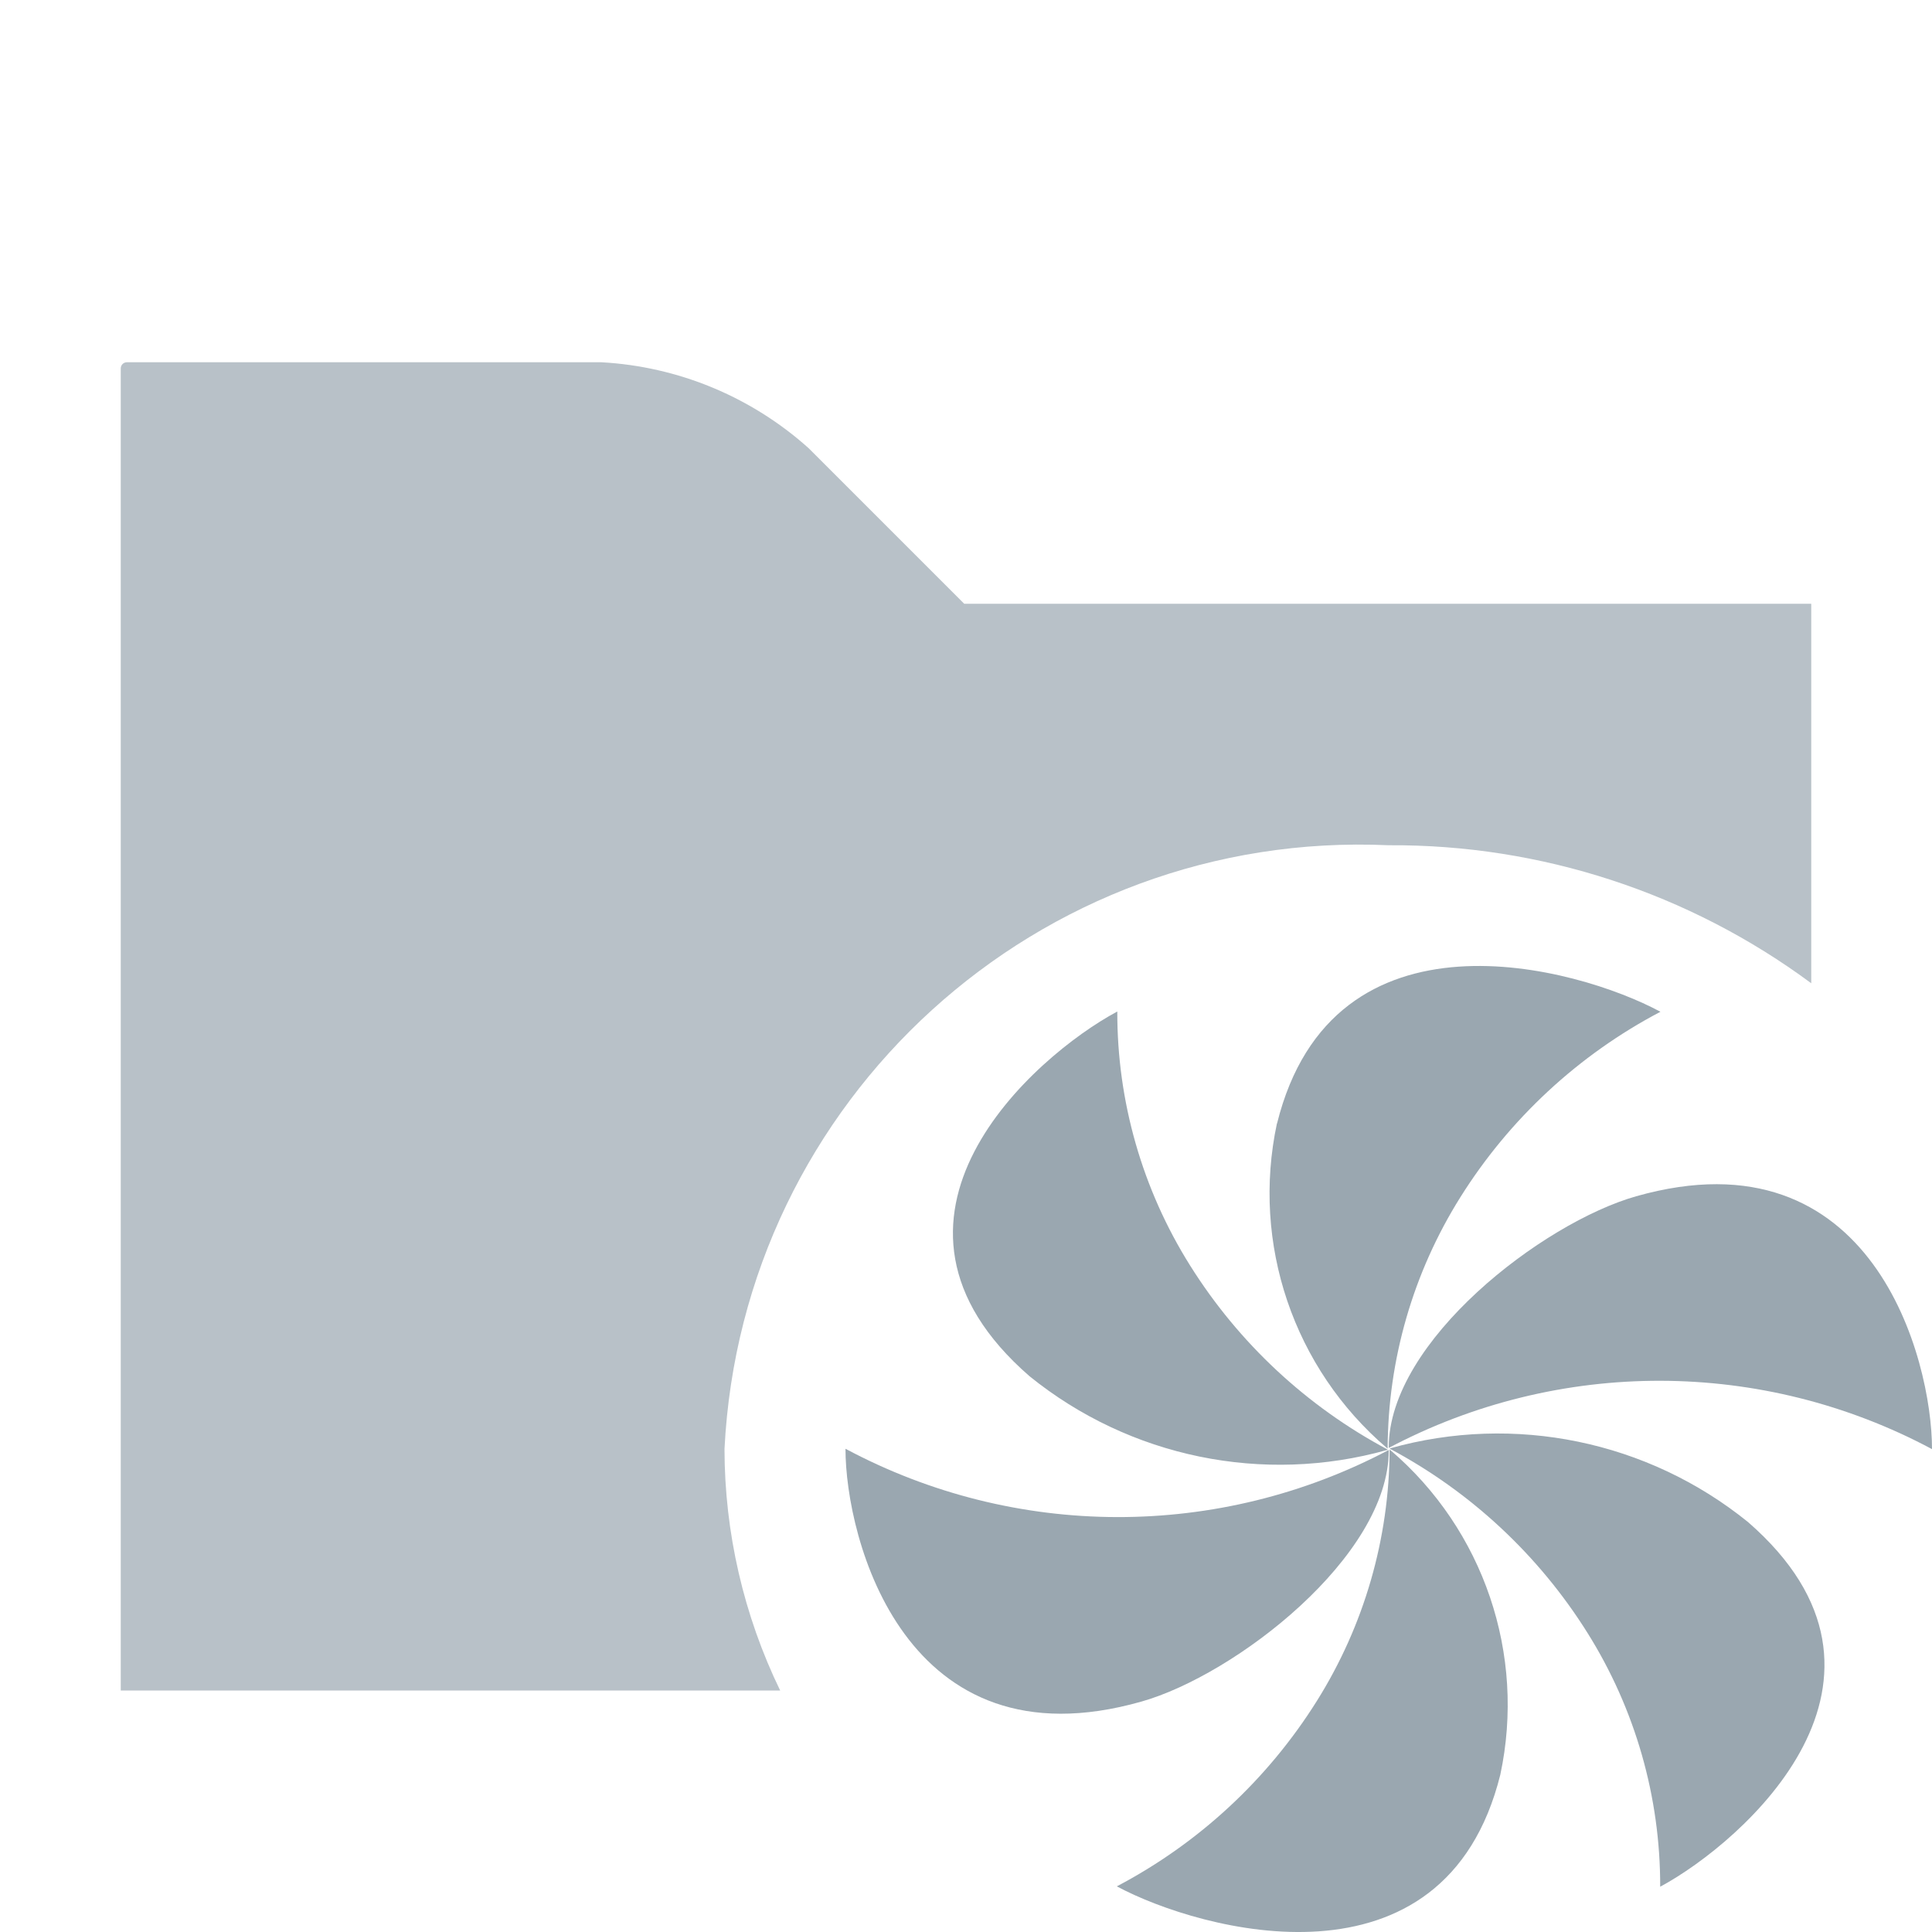
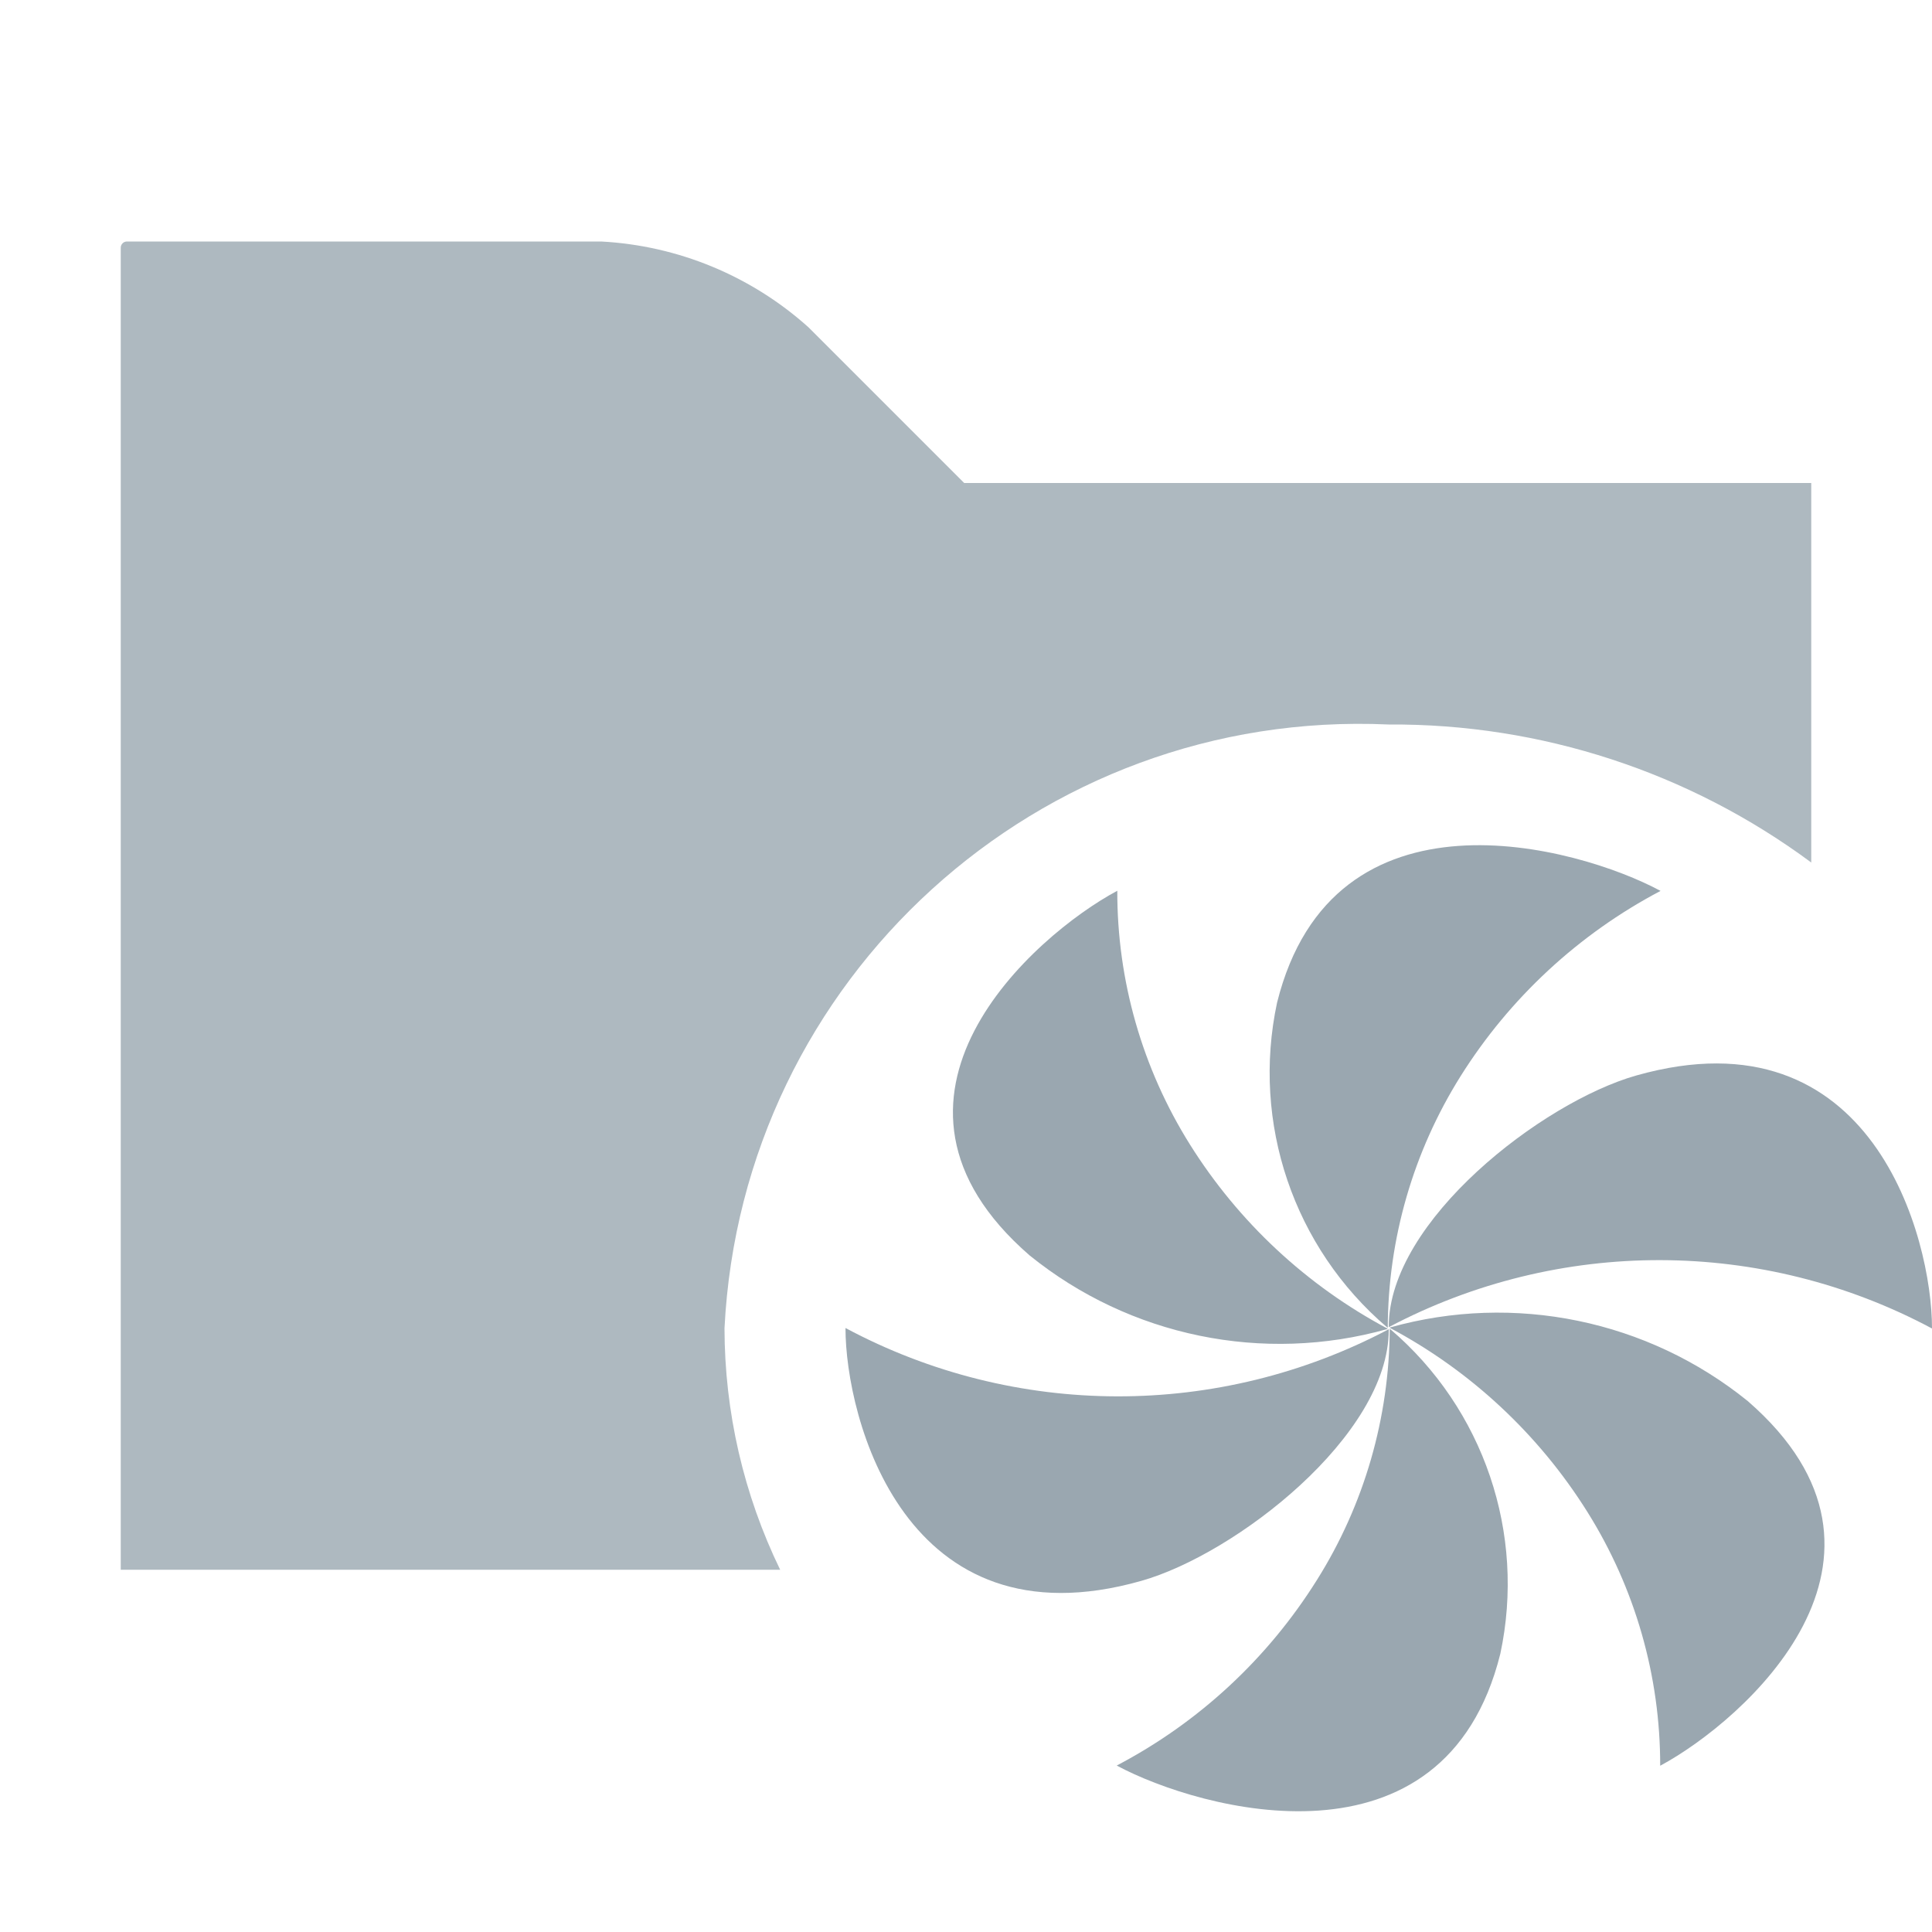
- <svg xmlns="http://www.w3.org/2000/svg" id="Layer_1" data-name="Layer 1" viewBox="0 0 16 16">
-   <g opacity="0.7">
-     <path d="M6,12a5.268,5.268,0,0,1,5.5-5A5.821,5.821,0,0,1,15,8.143V5H7.985L6.696,3.711A2.8,2.8,0,0,0,4.979,3H1.051A0.051,0.051,0,0,0,1,3.051V14H6.461A4.597,4.597,0,0,1,6,12Z" fill="#9aa7b0" />
-   </g>
-   <g>
-     <path d="M16,11.999l-0.0.002a4.791,4.791,0,0,0-4.499-.01v-0.005c0-.877,1.271-1.858,2.049-2.079C15.512,9.351,16,11.262,16,11.999Zm-6.548,2.093c0.778-.22,2.049-1.202,2.049-2.079v-0.005a4.792,4.792,0,0,1-4.499-.01v0.002C7.002,12.738,7.49,14.649,9.452,14.092Z" fill="#9aa7b0" />
-     <path d="M9.251,8.378l0.002-.001a3.938,3.938,0,0,0,.602,2.102,4.335,4.335,0,0,0,1.638,1.526l-0.005.003a3.295,3.295,0,0,1-2.961-.61C7.027,10.095,8.564,8.746,9.251,8.378Zm5.224,4.226a3.295,3.295,0,0,0-2.961-.61l-0.005.003a4.334,4.334,0,0,1,1.638,1.526,3.939,3.939,0,0,1,.602,2.102l0.002-.001C14.438,15.253,15.974,13.905,14.474,12.603Z" fill="#9aa7b0" />
-     <path d="M9.251,15.623l-0.002-.001a4.335,4.335,0,0,0,1.657-1.536,3.941,3.941,0,0,0,.602-2.081l0.005,0.003a2.773,2.773,0,0,1,.912,2.689C11.963,16.554,9.938,15.991,9.251,15.623Zm1.324-6.319a2.774,2.774,0,0,0,.912,2.689l0.005,0.003a3.938,3.938,0,0,1,.602-2.081,4.335,4.335,0,0,1,1.657-1.536l-0.002-.001C13.063,8.008,11.038,7.446,10.576,9.304Z" fill="#9aa7b0" />
+ <svg xmlns="http://www.w3.org/2000/svg" width="16" height="16" viewBox="0 0 16 16">
+   <g fill="none" fill-rule="evenodd">
+     <path fill="#9AA7B0" fill-opacity=".8" d="M6,11 C6.145,8.103 8.603,5.868 11.5,6 C12.76,5.992 13.988,6.393 15,7.143 L15,4 L7.985,4 L6.696,2.711 C6.222,2.285 5.616,2.034 4.979,2 L1.051,2 C1.023,2 1,2.023 1,2.051 L1,13 L6.461,13 C6.158,12.376 6.001,11.693 6,11 Z" />
+     <path fill="#9AA7B0" d="M16,10.999 L16,11.002 C14.595,10.251 12.909,10.247 11.501,10.991 L11.501,10.986 C11.501,10.11 12.772,9.128 13.55,8.907 C15.512,8.351 16,10.262 16,10.999 Z M9.452,13.092 C10.23,12.872 11.501,11.89 11.501,11.014 L11.501,11.008 C10.093,11.753 8.406,11.749 7.002,10.998 L7.002,11 C7.002,11.738 7.49,13.649 9.452,13.092 Z" />
+     <path fill="#9AA7B0" d="M9.251,7.378 L9.253,7.376 C9.251,8.12 9.46,8.849 9.855,9.479 C10.258,10.122 10.823,10.648 11.493,11.004 L11.488,11.007 C10.461,11.295 9.357,11.068 8.527,10.397 C7.027,9.095 8.564,7.746 9.251,7.378 Z M14.474,11.603 C13.644,10.932 12.541,10.705 11.513,10.993 L11.509,10.996 C12.179,11.352 12.743,11.878 13.146,12.521 C13.541,13.151 13.75,13.88 13.749,14.623 L13.751,14.622 C14.438,14.253 15.974,12.905 14.474,11.603 Z" />
+     <path fill="#9AA7B0" d="M9.251,14.623 L9.249,14.621 C9.928,14.265 10.499,13.735 10.906,13.085 C11.298,12.462 11.506,11.74 11.509,11.004 L11.513,11.007 C12.288,11.668 12.638,12.7 12.425,13.696 C11.963,15.554 9.938,14.991 9.251,14.623 Z M10.576,8.304 C10.363,9.3 10.713,10.332 11.488,10.993 L11.493,10.996 C11.495,10.259 11.704,9.538 12.095,8.914 C12.502,8.265 13.074,7.735 13.752,7.378 L13.75,7.377 C13.063,7.008 11.038,6.446 10.576,8.304 Z" />
  </g>
</svg>
